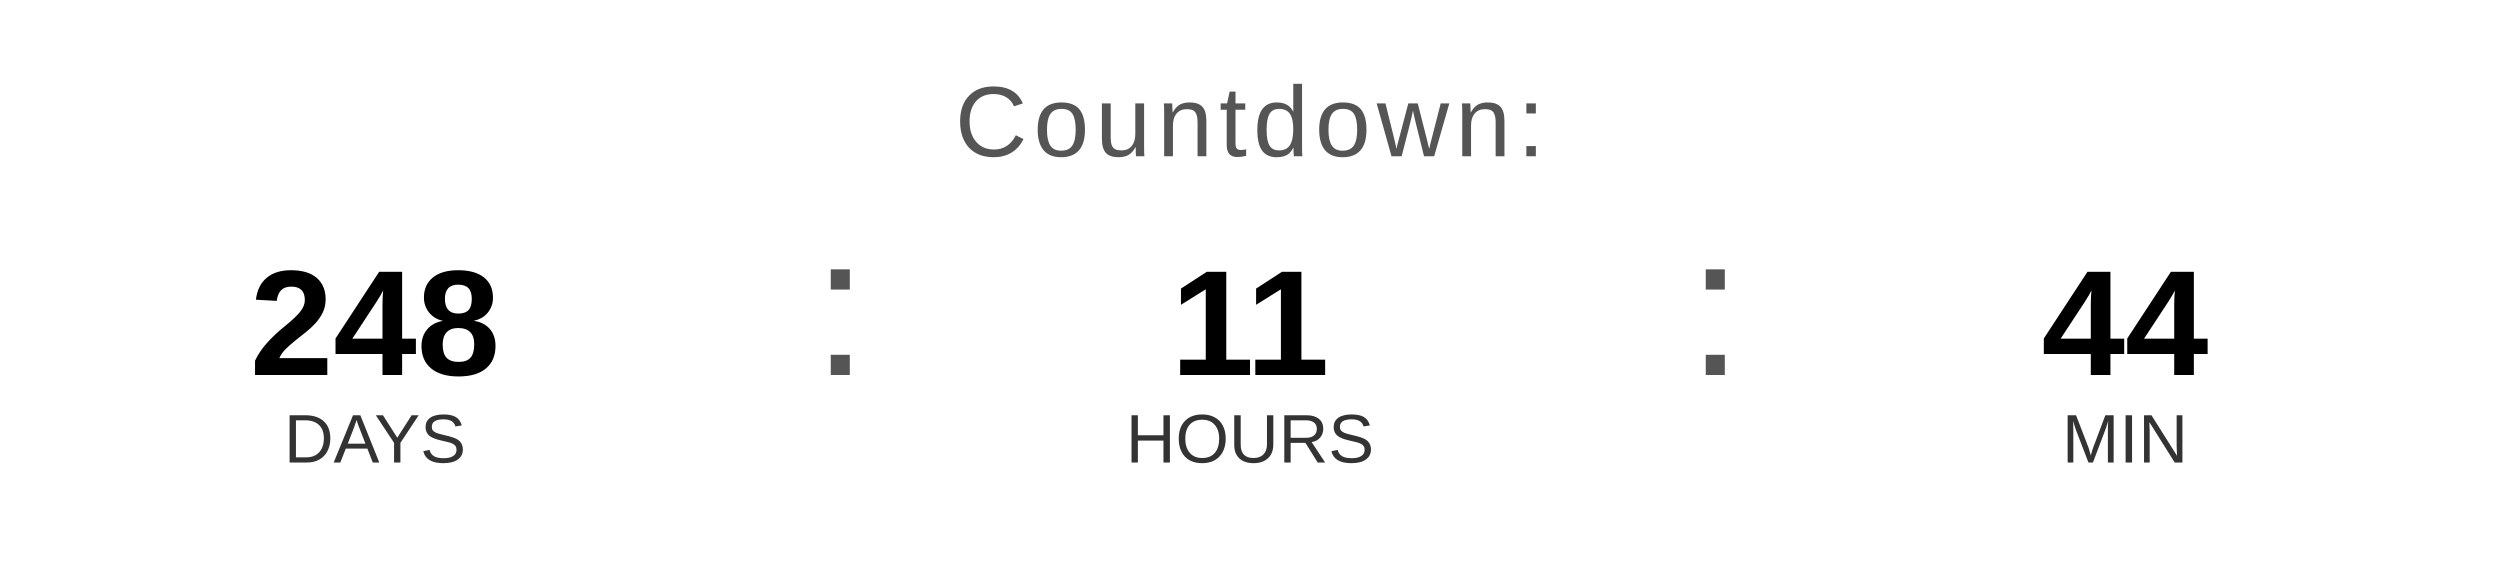
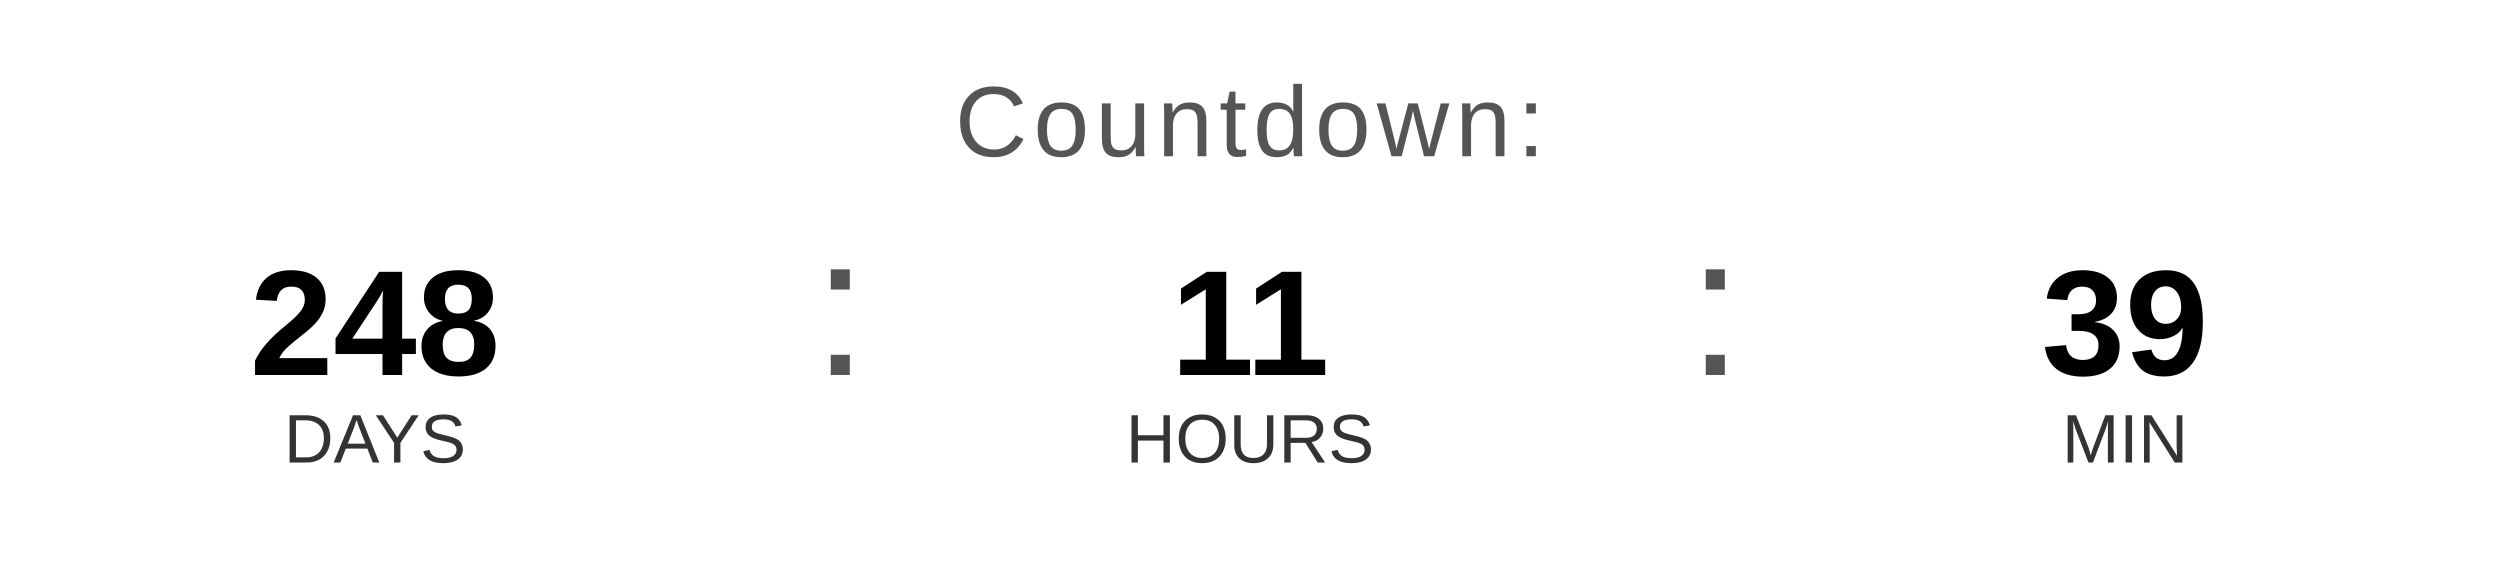
<svg xmlns="http://www.w3.org/2000/svg" width="400" height="90" viewBox="0 0 400 90">
  <text x="200" y="25" font-family="Arial, Helvetica, sans-serif" font-size="16" fill="#555555" text-anchor="middle" letter-spacing="1">
    Countdown:
  </text>
  <text x="60" y="60" font-family="Arial, Helvetica, sans-serif" font-size="24" font-weight="bold" fill="#000000" text-anchor="middle">248</text>
  <text x="60" y="74" font-family="Arial, Helvetica, sans-serif" font-size="11" fill="#333333" text-anchor="middle">DAYS</text>
  <text x="130" y="60" font-family="Arial, sans-serif" font-size="32" fill="#555555">:</text>
  <text x="200" y="60" font-family="Arial, Helvetica, sans-serif" font-size="24" font-weight="bold" fill="#000000" text-anchor="middle">11</text>
  <text x="200" y="74" font-family="Arial, Helvetica, sans-serif" font-size="11" fill="#333333" text-anchor="middle">HOURS</text>
  <text x="270" y="60" font-family="Arial, sans-serif" font-size="32" fill="#555555">:</text>
-   <text x="340" y="60" font-family="Arial, Helvetica, sans-serif" font-size="24" font-weight="bold" fill="#000000" text-anchor="middle">44</text>
+   <text x="340" y="60" font-family="Arial, Helvetica, sans-serif" font-size="24" font-weight="bold" fill="#000000" text-anchor="middle">39</text>
  <text x="340" y="74" font-family="Arial, Helvetica, sans-serif" font-size="11" fill="#333333" text-anchor="middle">MIN</text>
</svg>
